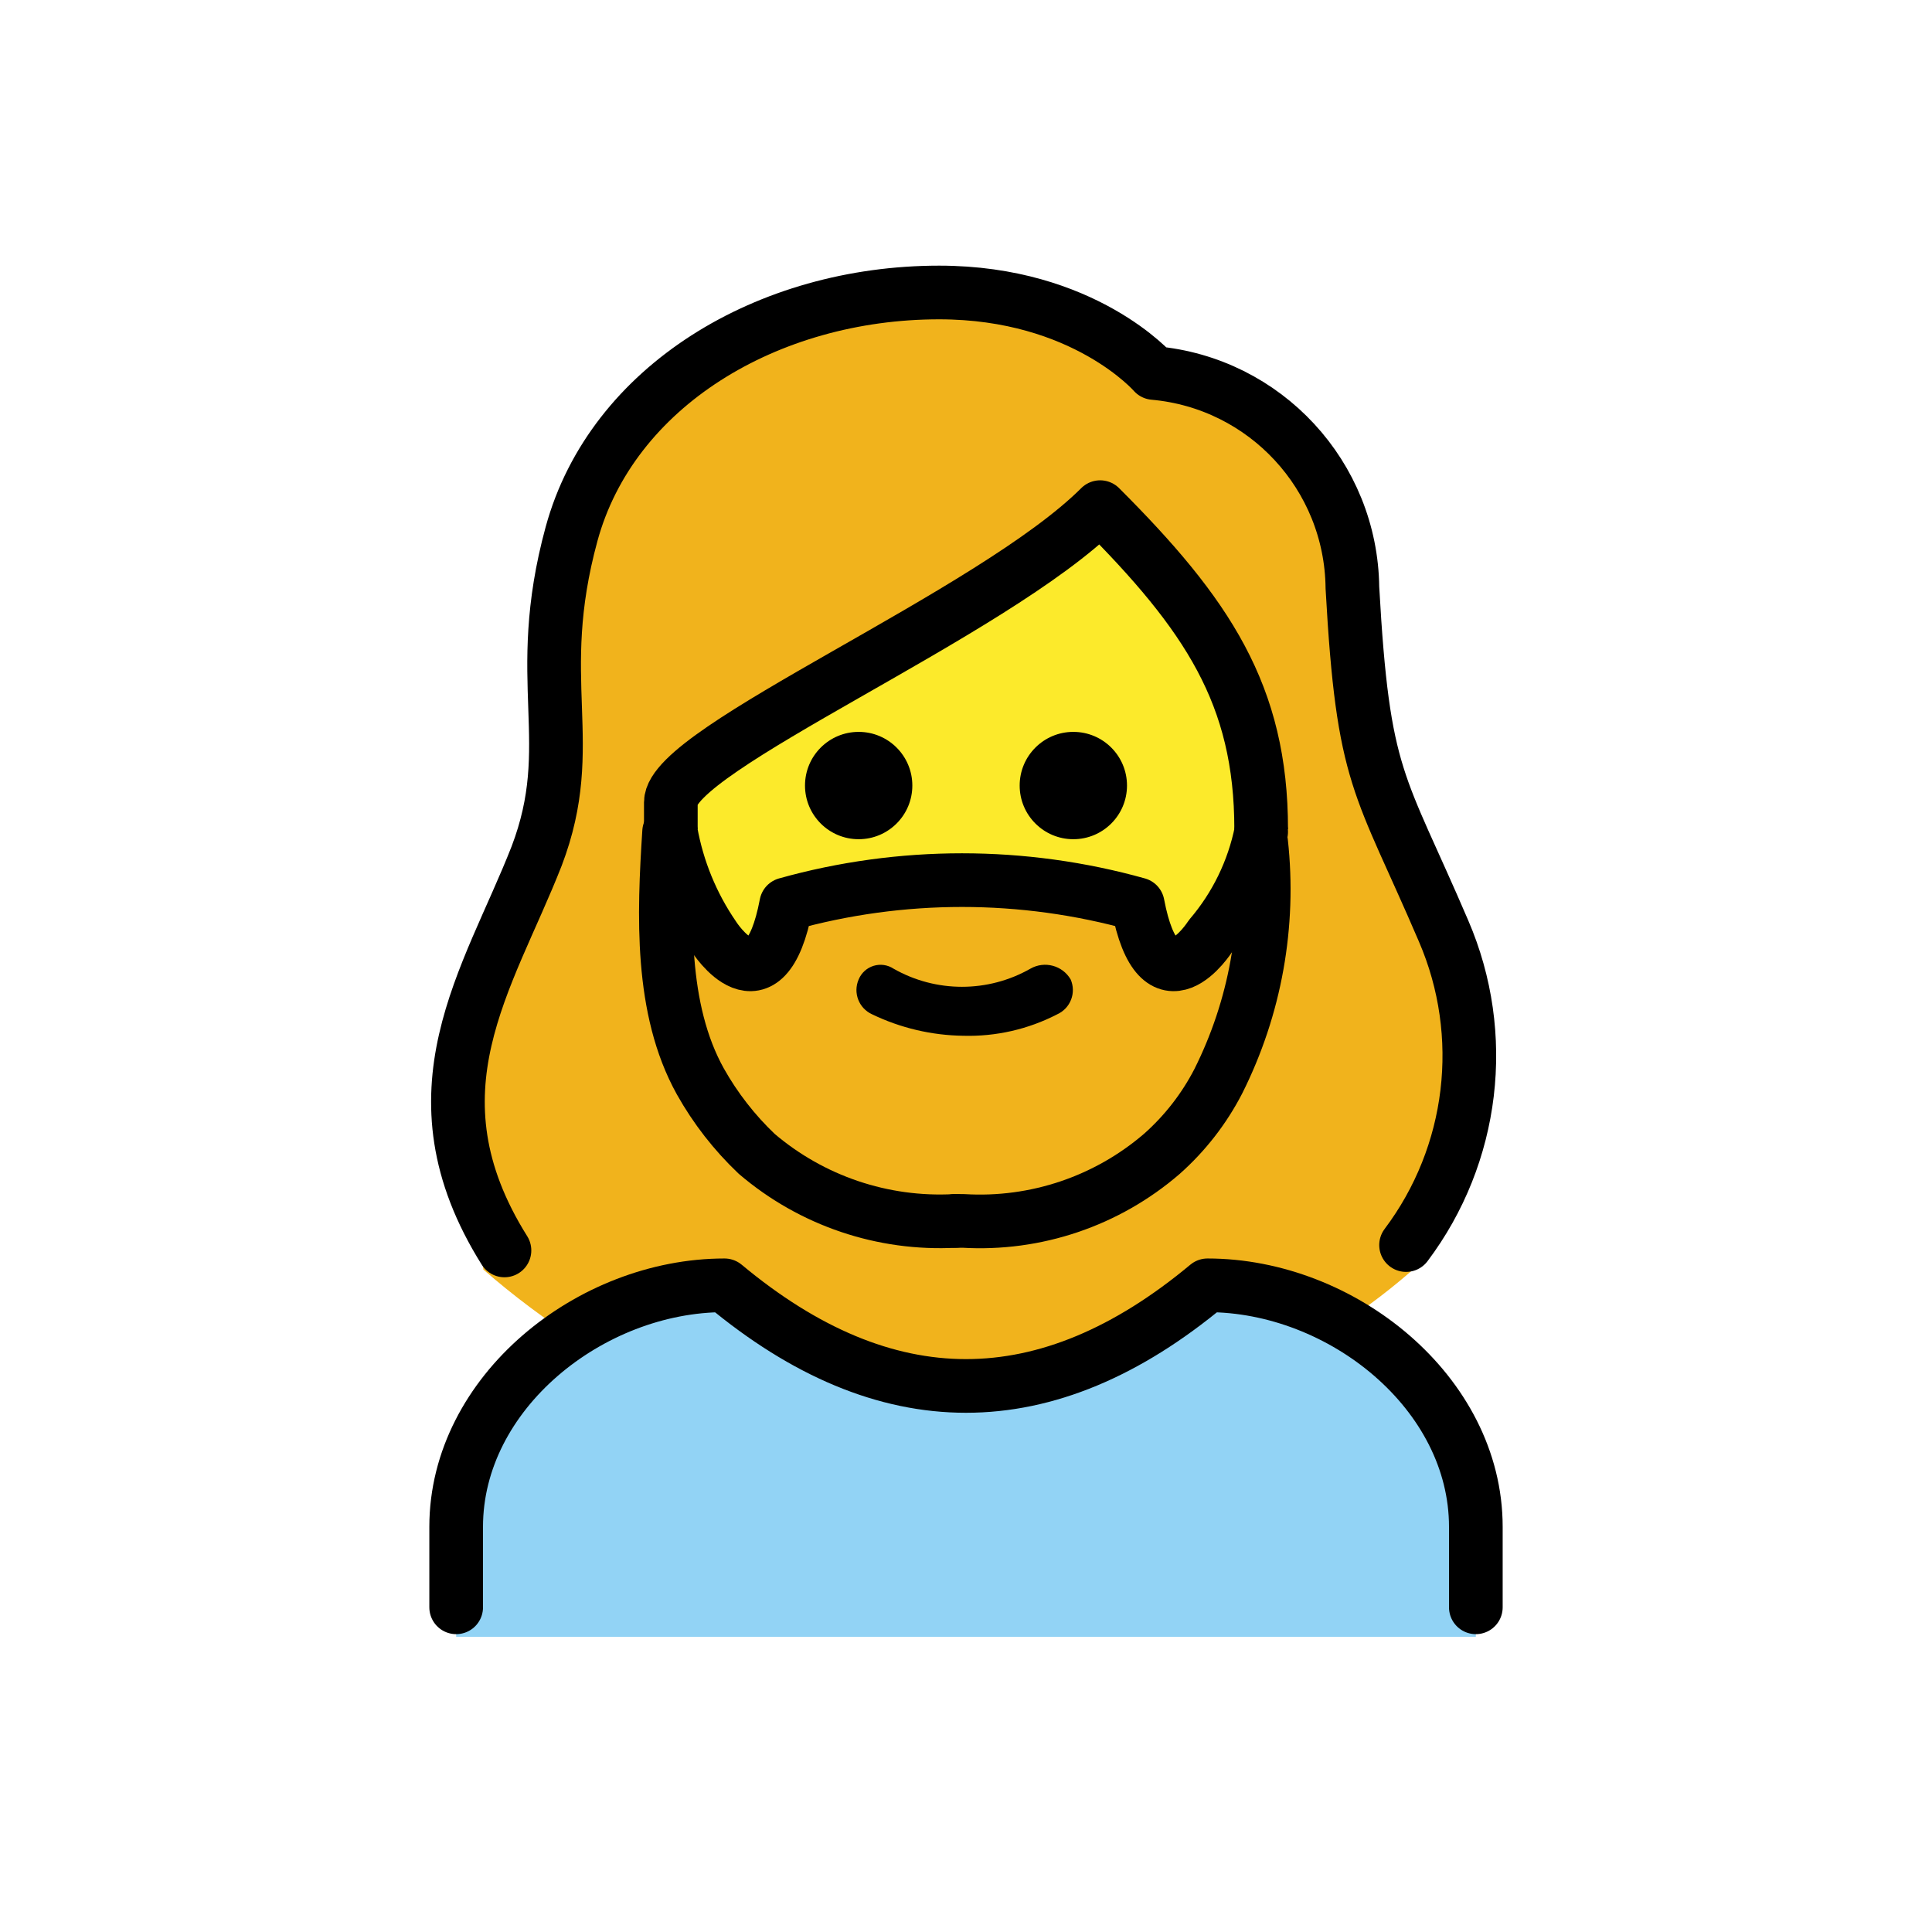
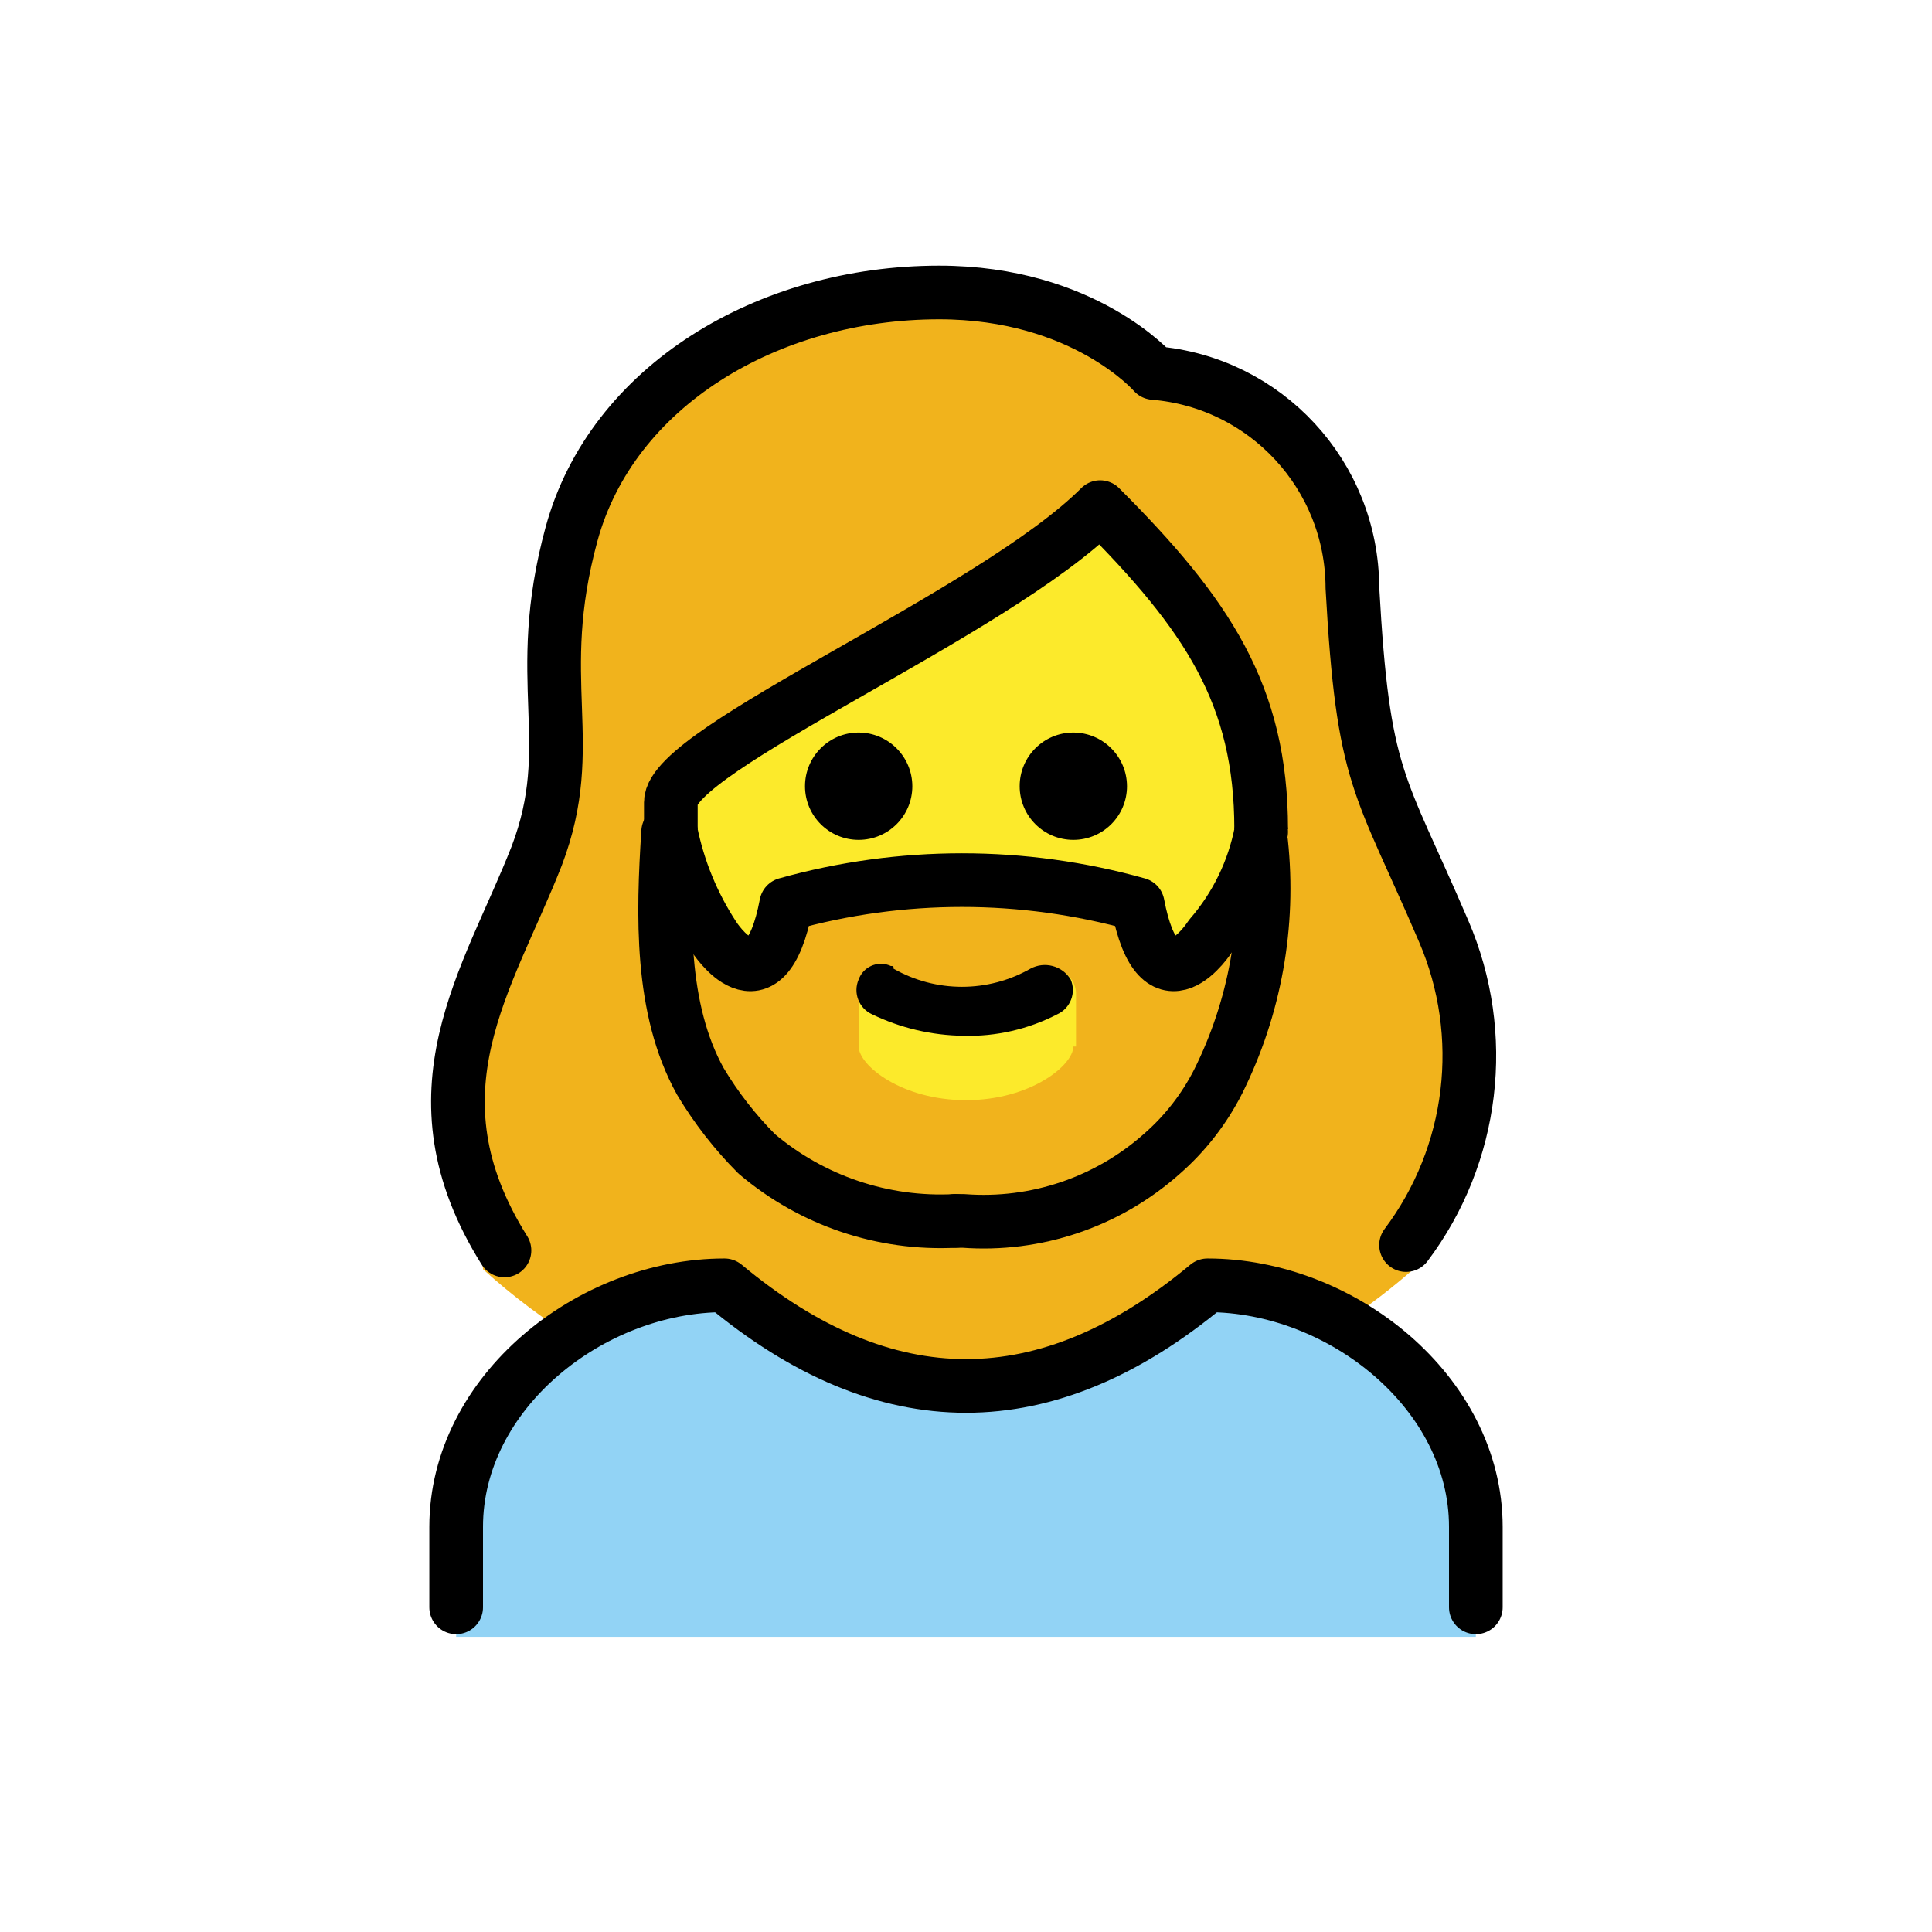
- <svg xmlns="http://www.w3.org/2000/svg" id="emoji" viewBox="0 0 72 72">
+ <svg xmlns="http://www.w3.org/2000/svg" id="emoji" viewBox="0 0 72 72" version="1.1">
  <g id="color">
-     <path fill="#92d3f5" d="M17,61V57c0-5,5-9,10-9q9,7.5,18,0c5,0,10,4,10,9v4" />
+     <path fill="#92D3F5" d="M17,61v-4c0-5,5-9,10-9c6,5,12,5,18,0c5,0,10,4,10,9v4" />
  </g>
  <g id="skin">
-     <path fill="#fcea2b" d="M25.4,29.4v1C25.4,38,30,44,35.9,44s10.5-6,10.5-13.6c0-4.7-1.8-7.5-5.3-11.1a60.111,60.111,0,0,1-9,5.8C29.5,26.5,25.8,28.6,25.4,29.4Z" />
+     <path fill="#FCEA2B" d="M25.4,29.4v1C25.4,38,30,44,35.9,44s10.5-6,10.5-13.6c0-4.7-1.8-7.5-5.3-11.1 c-2.821,2.197-5.833,4.138-9,5.8C29.5,26.5,25.8,28.6,25.4,29.4z" />
  </g>
  <g id="hair">
-     <path fill="#f1b31c" d="M53.3,34.1c-.4-.9-.8-1.7-1.2-2.6-1.5-3.3-2-4.5-2.3-10.5,0-3.7-3.8-6.8-7.5-7.1a.908.908,0,0,1-.7-.3,9.719,9.719,0,0,0-7.2-2.7c-6.2,0-11.4,3.4-12.7,8.2a21.423,21.423,0,0,0-.6,6.2,13.66,13.66,0,0,1-.8,6,5.291,5.291,0,0,1-1.1,2.1c-3.74,4.24-1.08,13.91-1.19,13.91A30.53,30.53,0,0,0,21.6,50,10.725,10.725,0,0,1,27,47.9c6.2,5,12.5,5,18.7,0a8.565,8.565,0,0,1,4.2,1.5,23.711,23.711,0,0,0,3-2.3C54.1,46.4,56,38.8,53.3,34.1ZM35.9,45.5C22.75,45.63,24.94,31,24.8,29.64,24.65,28.28,37.24,23,40.95,18.53,46.4,23,47.34,29.97,47.34,29.97S49.05,45.37,35.9,45.5Z" />
-     <path fill="#f1b31c" d="M24.3,29a27.526,27.526,0,0,0,2.1,5.8s2,3,2.7-1.2a24.279,24.279,0,0,1,13.1,0c.8,4.2,2.7,1.2,2.7,1.2A27.526,27.526,0,0,0,47,29h0a10.898,10.898,0,0,1,.3,2.4,16.138,16.138,0,0,1-1.9,8.9A9.342,9.342,0,0,1,43.3,43a10.384,10.384,0,0,1-7.4,2.5h-.3A10.384,10.384,0,0,1,28.2,43a11.461,11.461,0,0,1-2.1-2.7,16.138,16.138,0,0,1-1.9-8.9c.1-1,.1-2,.1-2.4" />
+     <path fill="#F1B31C" d="M53.3,34.1c-0.4-0.9-0.8-1.7-1.2-2.6c-1.5-3.3-2-4.5-2.3-10.5c0-3.7-3.8-6.8-7.5-7.1 c-0.266,0.007-0.522-0.102-0.7-0.3c-1.916-1.869-4.528-2.848-7.2-2.7c-6.2,0-11.4,3.4-12.7,8.2 c-0.501,2.026-0.703,4.115-0.6,6.2c0.185,2.035-0.088,4.085-0.8,6c-0.203,0.774-0.579,1.492-1.1,2.1 c-3.7,4.2-1.1,13.9-1.2,13.9c1.113,1.01,2.319,1.914,3.6,2.7c1.57-1.188,3.44-1.915,5.4-2.1c6.2,5,12.5,5,18.7,0 c1.515,0.087,2.973,0.608,4.2,1.5c1.06-0.686,2.063-1.455,3-2.3C54.1,46.4,56,38.8,53.3,34.1z M40,39c0,0.7-1.6,2-4,2 s-4-1.3-4-2v-1.9c0.001-0.552,0.448-0.999,1-1l3,1.5l3.1-1.5c0.521-0.031,0.969,0.365,1,0.886 c0.002,0.038,0.002,0.076,0,0.114V39H40z M47,29c-0.489,2.003-1.193,3.948-2.1,5.8c0,0-1.9,3-2.7-1.2 c-4.284-1.2-8.816-1.2-13.1,0c-0.7,4.2-2.7,1.2-2.7,1.2c-0.679-1.305-1.215-2.68-1.6-4.1v-1.1C24.7,28.3,37.2,23,41,18.5 c3.06,2.67,5.196,6.241,6.1,10.2L47,29z" />
  </g>
  <g id="line">
-     <path fill="none" stroke="#000" stroke-linecap="round" stroke-linejoin="round" stroke-width="2" d="M18.8,46.6c-3.7-5.9-.6-10.1,1.2-14.7,1.6-4.2-.2-6.5,1.3-12s7.3-9,13.7-9c5.4,0,8,3,8,3a8.123,8.123,0,0,1,7.4,8c.4,7.2,1,7.2,3.4,12.8a11.736,11.736,0,0,1-1.4,11.7" />
-     <path fill="none" stroke="#000" stroke-linecap="round" stroke-linejoin="round" stroke-width="2" d="M17,59.9v-3c0-5,5-9,10-9q9,7.5,18,0c5,0,10,4,10,9v3" />
-     <path d="M42,29.275a2,2,0,1,1-2-2,2,2,0,0,1,2,2" />
-     <path d="M34,29.275a2,2,0,1,1-2-2,2,2,0,0,1,2,2" />
-     <path fill="none" stroke="#000" stroke-linejoin="round" stroke-width="2" d="M47,30.9c0-5-2-8-6-12-4,4-16,9-16,11v1" />
-     <path d="M39.9,36.5a.992.992,0,0,1-.5,1.3,7.19,7.19,0,0,1-3.5.8,8.075,8.075,0,0,1-3.4-.8.992.992,0,0,1-.5-1.3.882.882,0,0,1,1.3-.4,5.154,5.154,0,0,0,5.1,0A1.103,1.103,0,0,1,39.9,36.5Z" />
-     <path fill="none" stroke="#000" stroke-linecap="round" stroke-linejoin="round" stroke-width="2" d="M24.936,31c-.2,3.1-.337,6.6,1.163,9.3A11.461,11.461,0,0,0,28.2,43a10.513,10.513,0,0,0,7.4,2.5" />
-     <path fill="none" stroke="#000" stroke-linecap="round" stroke-linejoin="round" stroke-width="2" d="M47,31a8.629,8.629,0,0,1-1.9,3.9s-1.9,3-2.7-1.2a24.279,24.279,0,0,0-13.1,0c-.8,4.2-2.7,1.2-2.7,1.2A10.002,10.002,0,0,1,25,31" />
-     <path fill="none" stroke="#000" stroke-linecap="round" stroke-linejoin="round" stroke-width="2" d="M47,31.4a15.956,15.956,0,0,1-1.6,8.9A9.342,9.342,0,0,1,43.3,43a10.384,10.384,0,0,1-7.4,2.5h-.3" />
+     <path fill="none" stroke="#000000" stroke-linecap="round" stroke-linejoin="round" stroke-width="2" d="M18.8,46.6 c-3.7-5.9-0.6-10.1,1.2-14.7c1.6-4.2-0.2-6.5,1.3-12s7.3-9,13.7-9c5.4,0,8,3,8,3c4.171,0.339,7.387,3.816,7.4,8 c0.4,7.2,1,7.2,3.4,12.8c1.667,3.869,1.133,8.334-1.4,11.7" />
+     <path fill="none" stroke="#000000" stroke-linecap="round" stroke-linejoin="round" stroke-width="2" d="M17,59.9v-3c0-5,5-9,10-9 c6,5,12,5,18,0c5,0,10,4,10,9v3" />
+     <path d="M42,29.3c0,1.105-0.895,2-2,2s-2-0.895-2-2s0.895-2,2-2C41.103,27.303,41.997,28.197,42,29.3" />
+     <path d="M34,29.3c0,1.105-0.895,2-2,2c-1.105,0-2-0.895-2-2s0.895-2,2-2C33.103,27.303,33.997,28.197,34,29.3" />
+     <path fill="none" stroke="#000000" stroke-linejoin="round" stroke-width="2" d="M47,30.9c0-5-2-8-6-12c-4,4-16,9-16,11v1" />
+     <path d="M39.9,36.5c0.216,0.497-0.006,1.076-0.5,1.3c-1.08,0.558-2.284,0.834-3.5,0.8 c-1.178-0.015-2.339-0.288-3.4-0.8c-0.494-0.224-0.717-0.803-0.5-1.3c0.166-0.458,0.672-0.695,1.131-0.529 C33.154,35.98,33.177,35.989,33.2,36c0.1,0,0.1,0,0.1,0.1c1.581,0.9,3.519,0.9,5.1,0 C38.927,35.814,39.586,35.989,39.9,36.5z" />
+     <path fill="none" stroke="#000000" stroke-linecap="round" stroke-linejoin="round" stroke-width="2" d="M24.9,31 c-0.2,3.1-0.3,6.6,1.2,9.3c0.587,0.983,1.292,1.89,2.1,2.7c2.058,1.746,4.705,2.641,7.4,2.5" />
+     <path fill="none" stroke="#000000" stroke-linecap="round" stroke-linejoin="round" stroke-width="2" d="M47,31 c-0.28,1.444-0.936,2.789-1.9,3.9c0,0-1.9,3-2.7-1.2c-4.284-1.2-8.816-1.2-13.1,0c-0.8,4.2-2.7,1.2-2.7,1.2 c-0.777-1.186-1.321-2.51-1.6-3.9" />
+     <path fill="none" stroke="#000000" stroke-linecap="round" stroke-linejoin="round" stroke-width="2" d="M47,31.4 c0.327,3.059-0.228,6.147-1.6,8.9c-0.52,1.026-1.233,1.943-2.1,2.7c-2.026,1.802-4.696,2.705-7.4,2.5h-0.3" />
  </g>
</svg>
